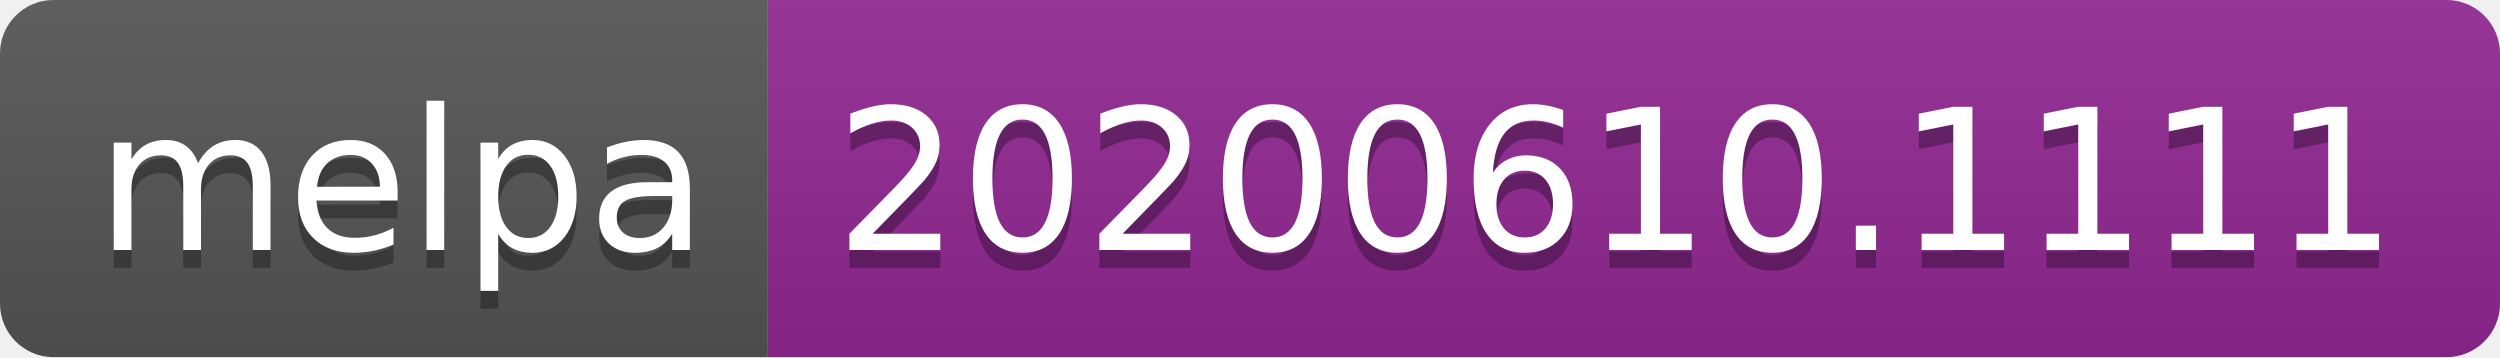
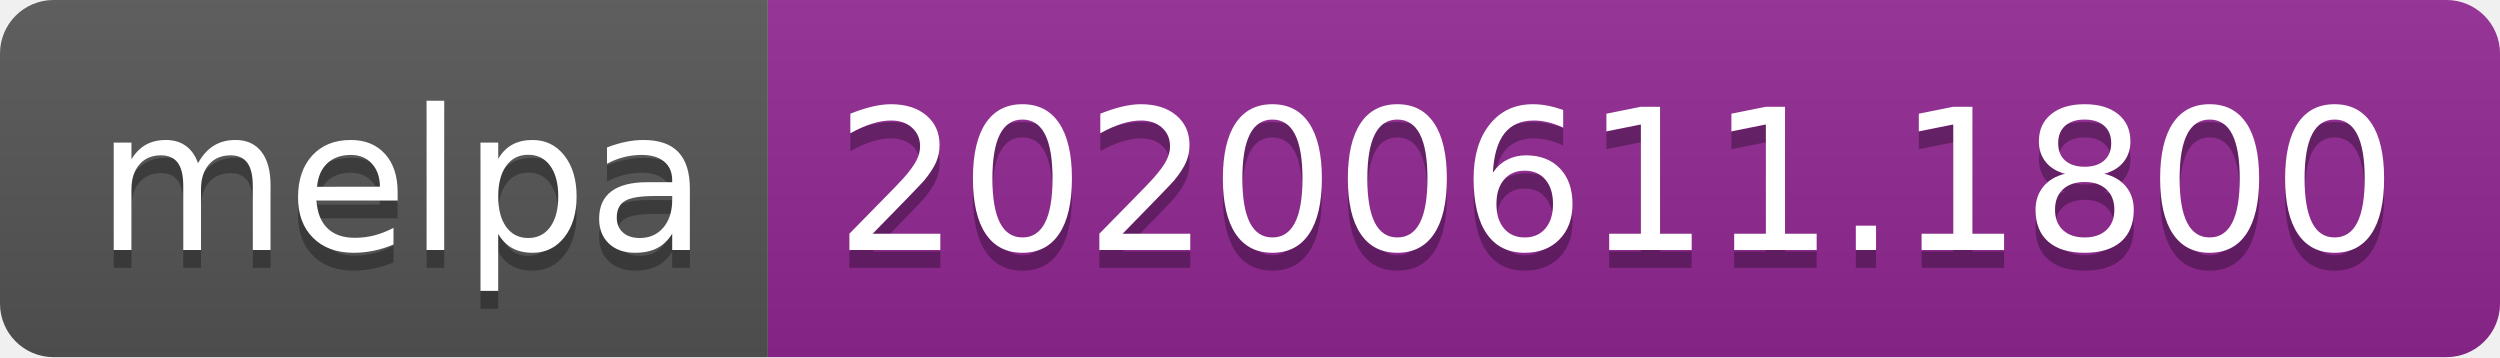
<svg xmlns="http://www.w3.org/2000/svg" width="140" height="20">
  <linearGradient id="s" x2="0" y2="100%">
    <stop offset="0" stop-color="#bbb" stop-opacity=".1" />
    <stop offset="1" stop-opacity=".1" />
  </linearGradient>
  <clipPath id="r">
    <rect width="140" height="20" rx="3" fill="#fff" />
  </clipPath>
  <g clip-path="url(#r)">
    <rect width="43" height="20" fill="#555" />
    <rect x="43" width="97" height="20" fill="#922793" />
    <rect width="140" height="20" fill="url(#s)" />
  </g>
  <g fill="#fff" text-anchor="middle" font-family="Verdana,Geneva,DejaVu Sans,sans-serif" text-rendering="geometricPrecision" font-size="110">
    <text x="225" y="150" fill="#010101" fill-opacity=".3" transform="scale(.1)" textLength="330">melpa</text>
    <text x="225" y="140" transform="scale(.1)" textLength="330">melpa</text>
-     <text x="905" y="150" fill="#010101" fill-opacity=".3" transform="scale(.1)" textLength="870">20200610.1111</text>
-     <text x="905" y="140" transform="scale(.1)" textLength="870">20200610.1111</text>
+     <text x="905" y="150" fill="#010101" fill-opacity=".3" transform="scale(.1)" textLength="870">20200611.1800</text>
+     <text x="905" y="140" transform="scale(.1)" textLength="870">20200611.1800</text>
  </g>
</svg>
